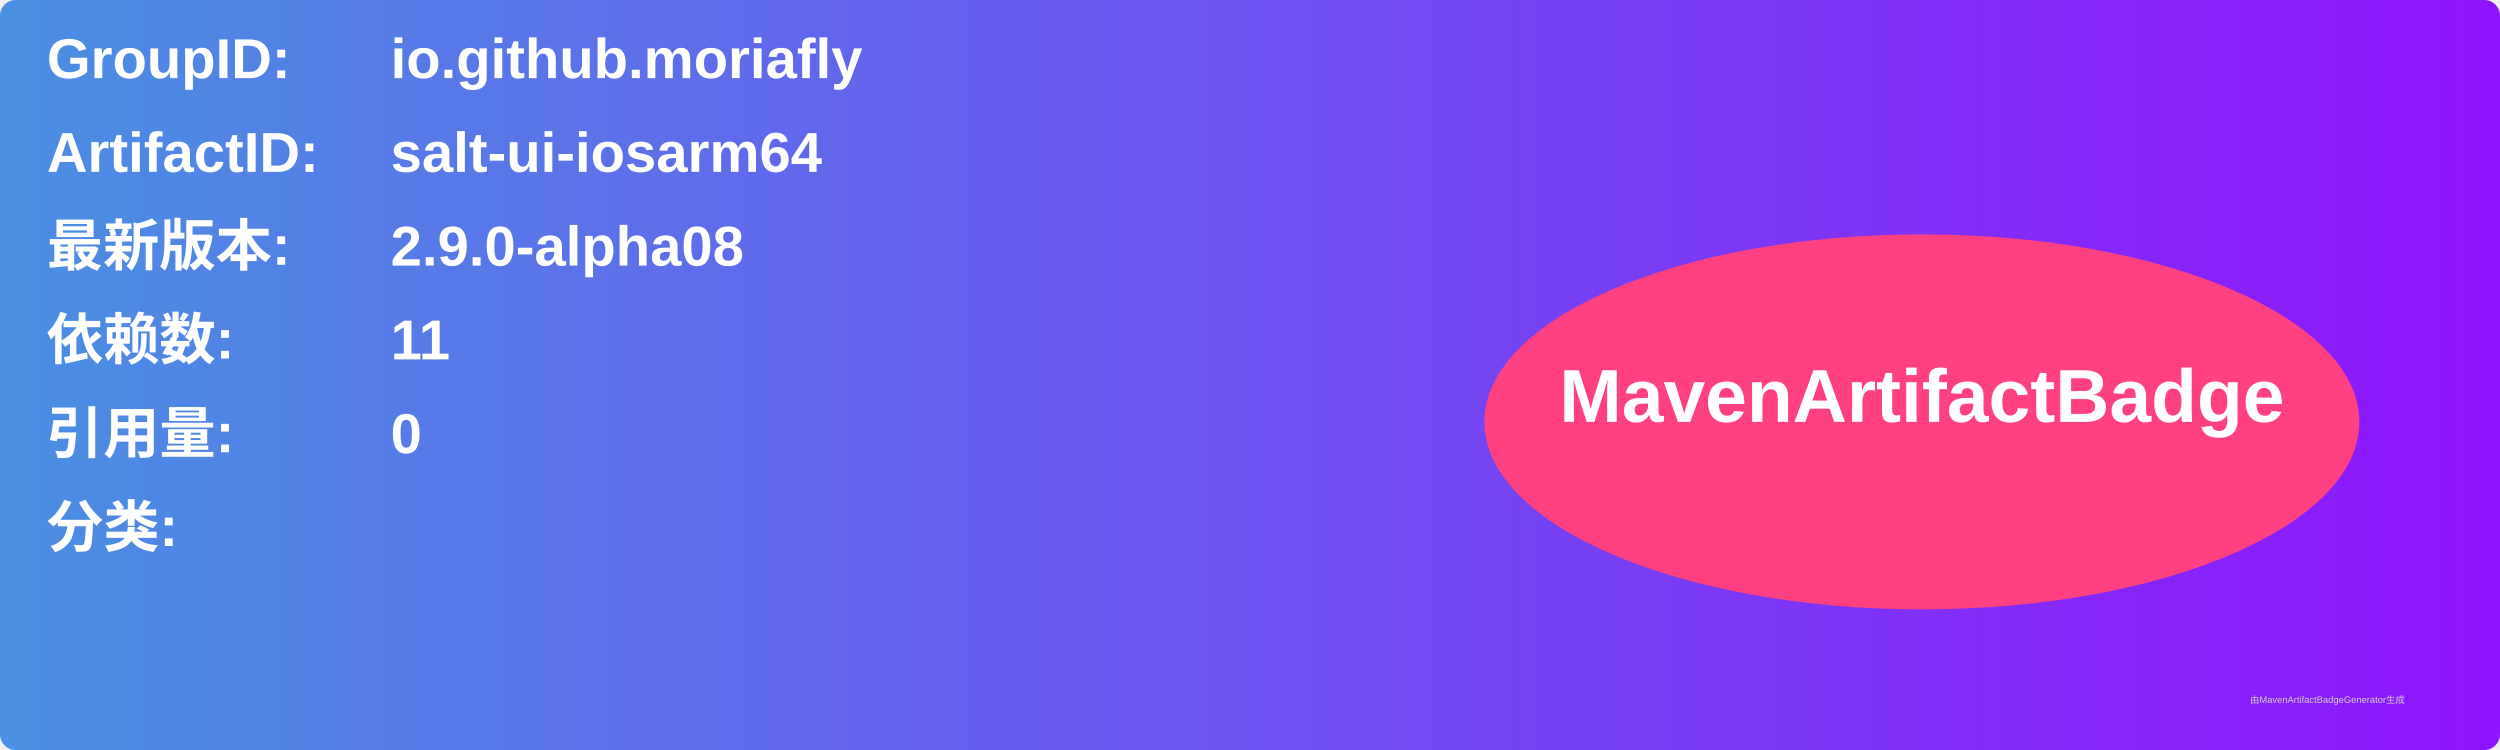
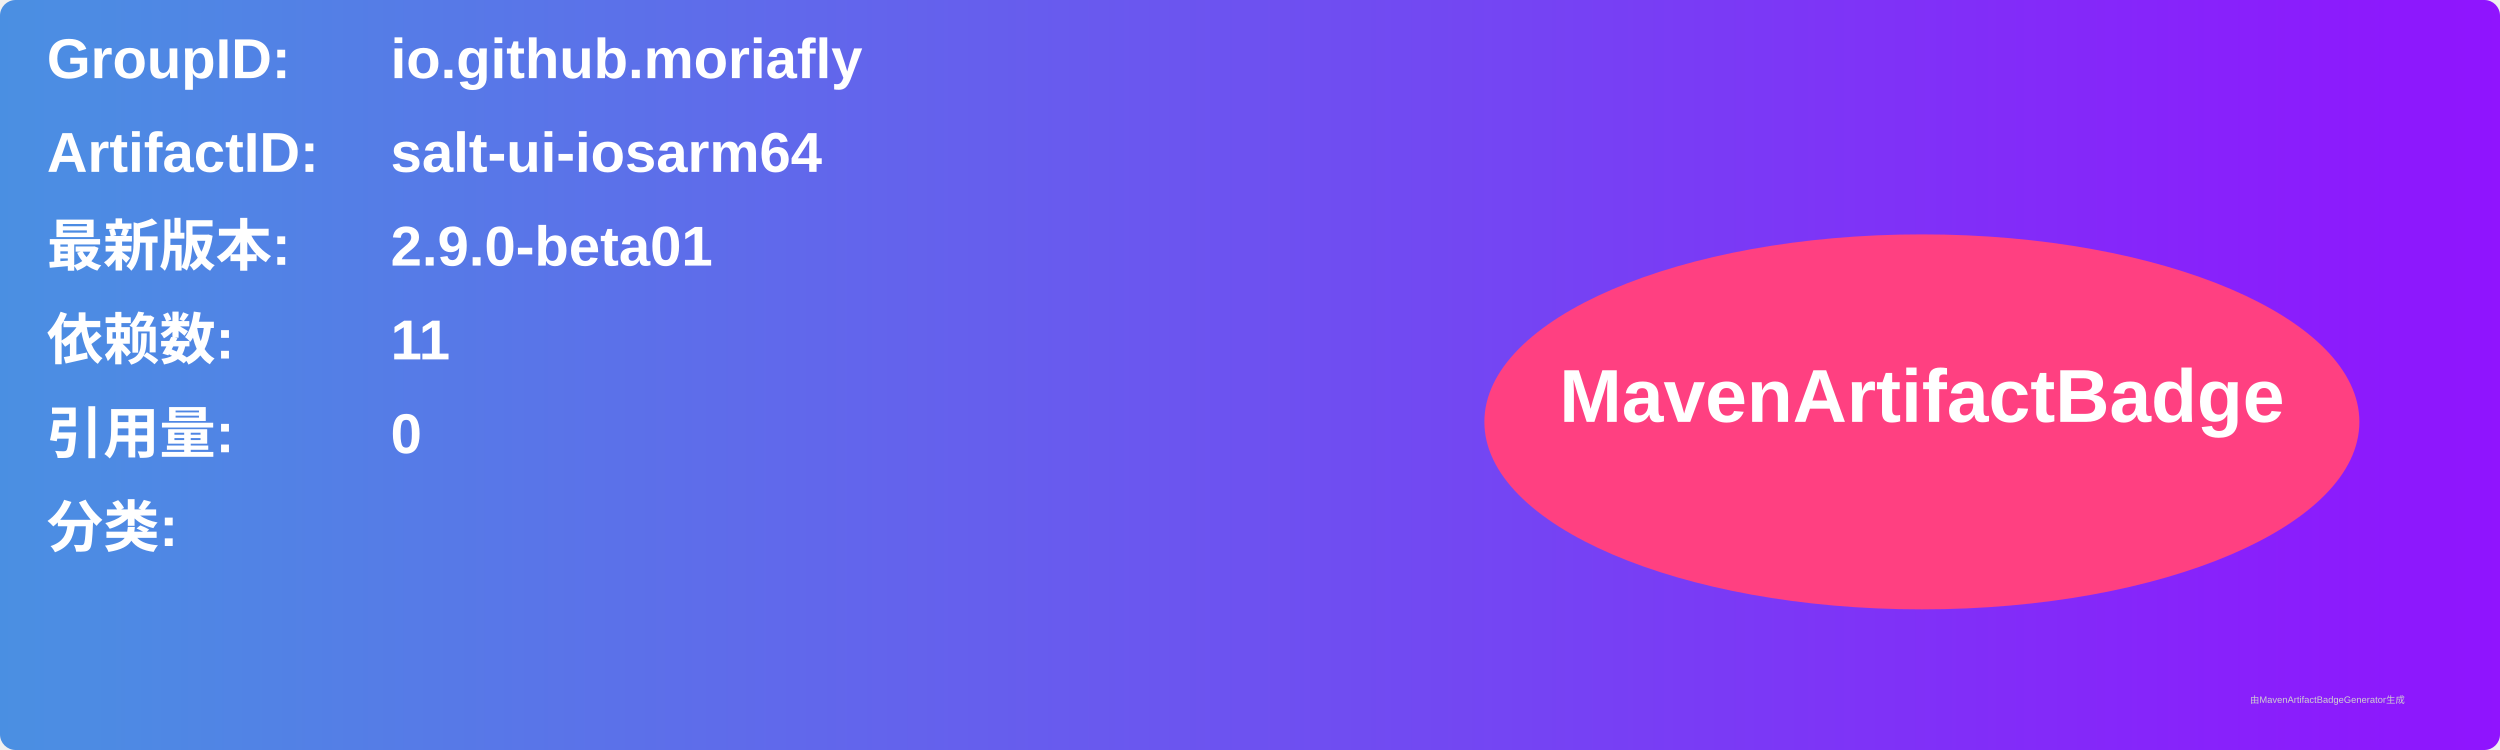
<svg xmlns="http://www.w3.org/2000/svg" width="800" height="240" viewBox="0 0 800 240">
  <linearGradient id="grad" x1="0%" y1="0%" x2="100%" y2="0%">
    <stop offset="0%" stop-color="#4a90e2" />
    <stop offset="100%" stop-color="#9013fe" />
  </linearGradient>
  <rect width="100%" height="100%" rx="5" ry="5" fill="url(#grad)" />
  <g transform="translate(15, 15)">
    <text x="0" y="10" font-family="Arial" font-size="18" fill="white" font-weight="bold" width="260">GroupID:</text>
    <text x="110" y="10" font-family="Arial" font-size="18" fill="white" font-weight="bold" width="460">io.github.moriafly</text>
    <text x="0" y="40" font-family="Arial" font-size="18" fill="white" font-weight="bold" width="260">ArtifactID:</text>
    <text x="110" y="40" font-family="Arial" font-size="18" fill="white" font-weight="bold" width="460">salt-ui-iosarm64</text>
    <text x="0" y="70" font-family="Arial" font-size="18" fill="white" font-weight="bold">最新版本:</text>
    <text x="110" y="70" font-family="Arial" font-size="18" fill="white" font-weight="bold">
-       <tspan font-weight="bold">2.9.0-alpha08</tspan>
+       <tspan font-weight="bold">2.9.0-beta01</tspan>
    </text>
    <text x="0" y="100" font-family="Arial" font-size="18" fill="white" font-weight="bold">依赖数: </text>
    <text x="110" y="100" font-family="Arial" font-size="18" fill="white">
      <tspan font-weight="bold">11</tspan>
    </text>
    <text x="0" y="130" font-family="Arial" font-size="18" fill="white" font-weight="bold">引用量: </text>
    <text x="110" y="130" font-family="Arial" font-size="18" fill="white">
      <tspan font-weight="bold">0</tspan>
    </text>
    <text x="0" y="160" font-family="Arial" font-size="18" fill="white" font-weight="bold">分类:</text>
    <text x="10" y="190" font-family="Arial" font-size="10" fill="white">
      <tspan font-weight="bold" />
    </text>
    <ellipse cx="600" cy="120" rx="140" ry="60" fill="#ff4081" />
    <text x="600" y="120" text-anchor="middle" font-family="Arial" font-size="24" fill="white" font-weight="bold">MavenArtifactBadge</text>
  </g>
  <text x="720" y="225" font-family="Arial" font-size="3" fill="#d0d0d0">由MavenArtifactBadgeGenerator生成</text>
</svg>
